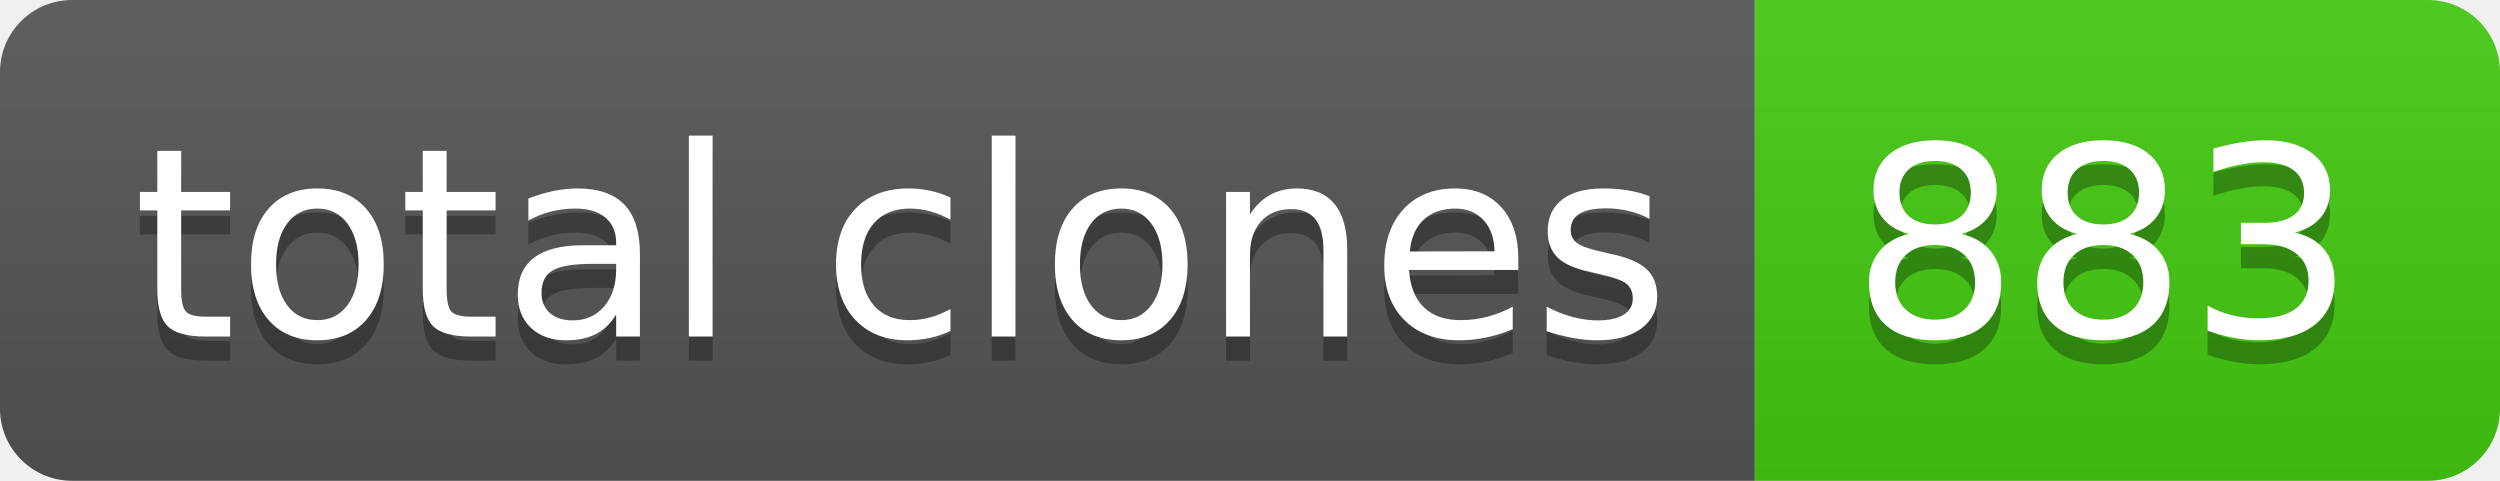
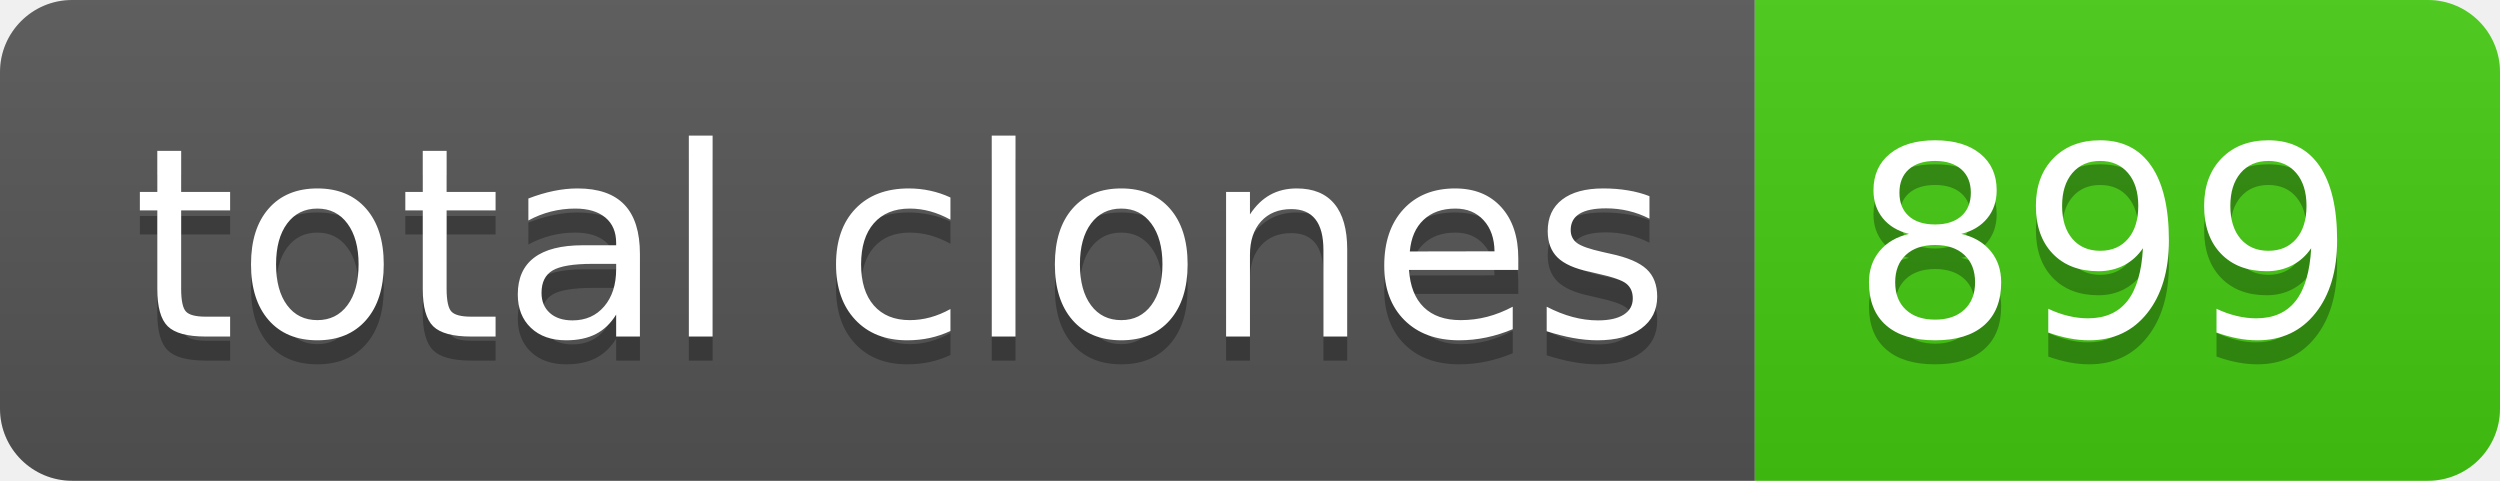
- <svg xmlns="http://www.w3.org/2000/svg" width="104" height="20" role="img" aria-label="total clones: 883">
+ <svg xmlns="http://www.w3.org/2000/svg" width="104" height="20" role="img" aria-label="total clones: 899">
  <linearGradient id="s" x2="0" y2="100%">
    <stop offset="0" stop-color="#bbb" stop-opacity=".1" />
    <stop offset="1" stop-opacity=".1" />
  </linearGradient>
  <clipPath id="r">
    <rect width="104" height="20" rx="3" fill="#fff" />
  </clipPath>
  <g clip-path="url(#r)">
    <rect width="73" height="20" fill="#555" />
    <rect x="73" width="31" height="20" fill="#4c1" />
    <rect width="104" height="20" fill="url(#s)" />
  </g>
  <g fill="#fff" text-anchor="middle" font-family="Verdana,Geneva,DejaVu Sans,sans-serif" text-rendering="geometricPrecision" font-size="110">
    <text aria-hidden="true" x="375" y="150" fill="#010101" fill-opacity=".3" transform="scale(.1)" textLength="630">total clones</text>
    <text x="375" y="140" transform="scale(.1)" fill="#fff" textLength="630">total clones</text>
-     <text aria-hidden="true" x="875" y="150" fill="#010101" fill-opacity=".3" transform="scale(.1)" textLength="210">883</text>
-     <text x="875" y="140" transform="scale(.1)" fill="#fff" textLength="210">883</text>
+     <text aria-hidden="true" x="875" y="150" fill="#010101" fill-opacity=".3" transform="scale(.1)" textLength="210">899</text>
+     <text x="875" y="140" transform="scale(.1)" fill="#fff" textLength="210">899</text>
  </g>
</svg>
